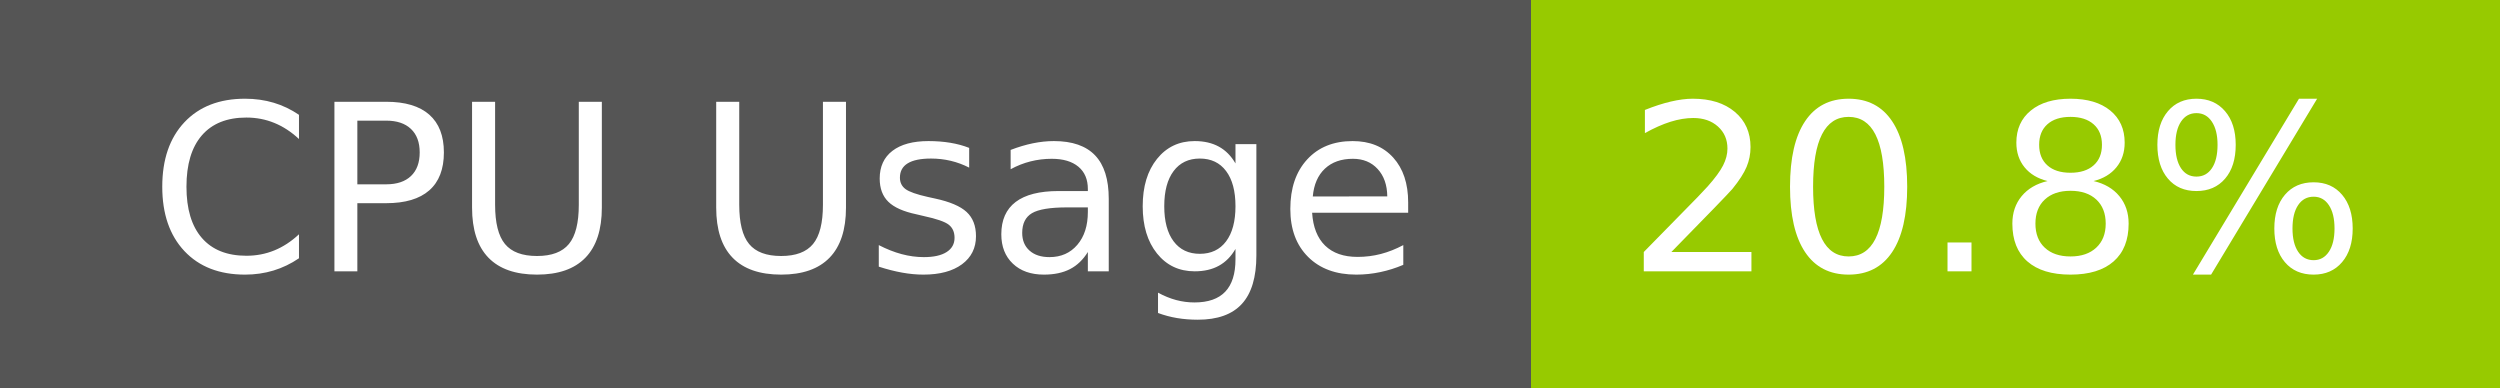
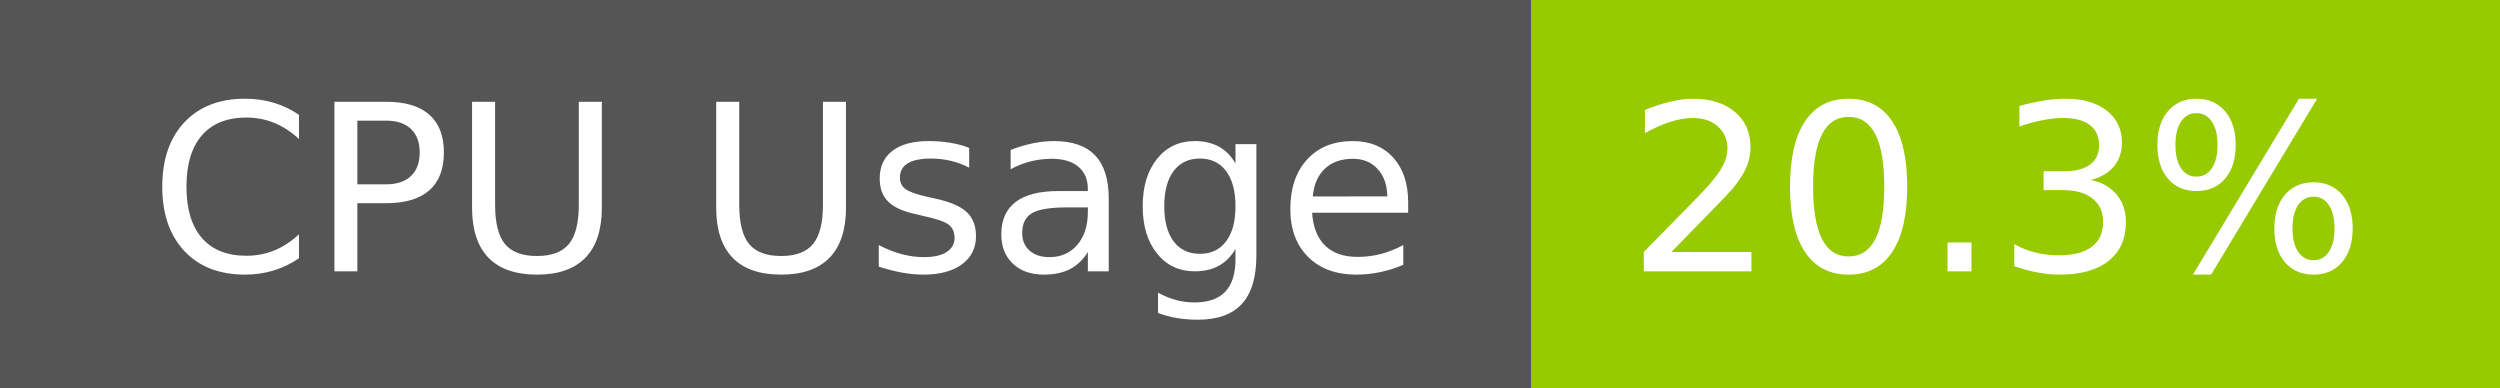
- <svg xmlns="http://www.w3.org/2000/svg" width="129" height="20" role="img" aria-label="CPU Usage: 20.8%">
+ <svg xmlns="http://www.w3.org/2000/svg" width="129" height="20" role="img" aria-label="CPU Usage: 20.3%">
  <g shape-rendering="crispEdges">
    <rect width="79" height="20" fill="#555" />
    <rect x="79" width="50" height="20" fill="#97ca00" />
  </g>
  <g fill="#fff" text-anchor="middle" font-family="Verdana,Geneva,DejaVu Sans,sans-serif" text-rendering="geometricPrecision" font-size="120">
    <text x="405" y="140" transform="scale(.1)" fill="#fff" textLength="665">CPU Usage</text>
-     <text x="1030" y="140" transform="scale(.1)" fill="#fff" textLength="390">20.8%</text>
+     <text x="1030" y="140" transform="scale(.1)" fill="#fff" textLength="390">20.3%</text>
  </g>
</svg>
